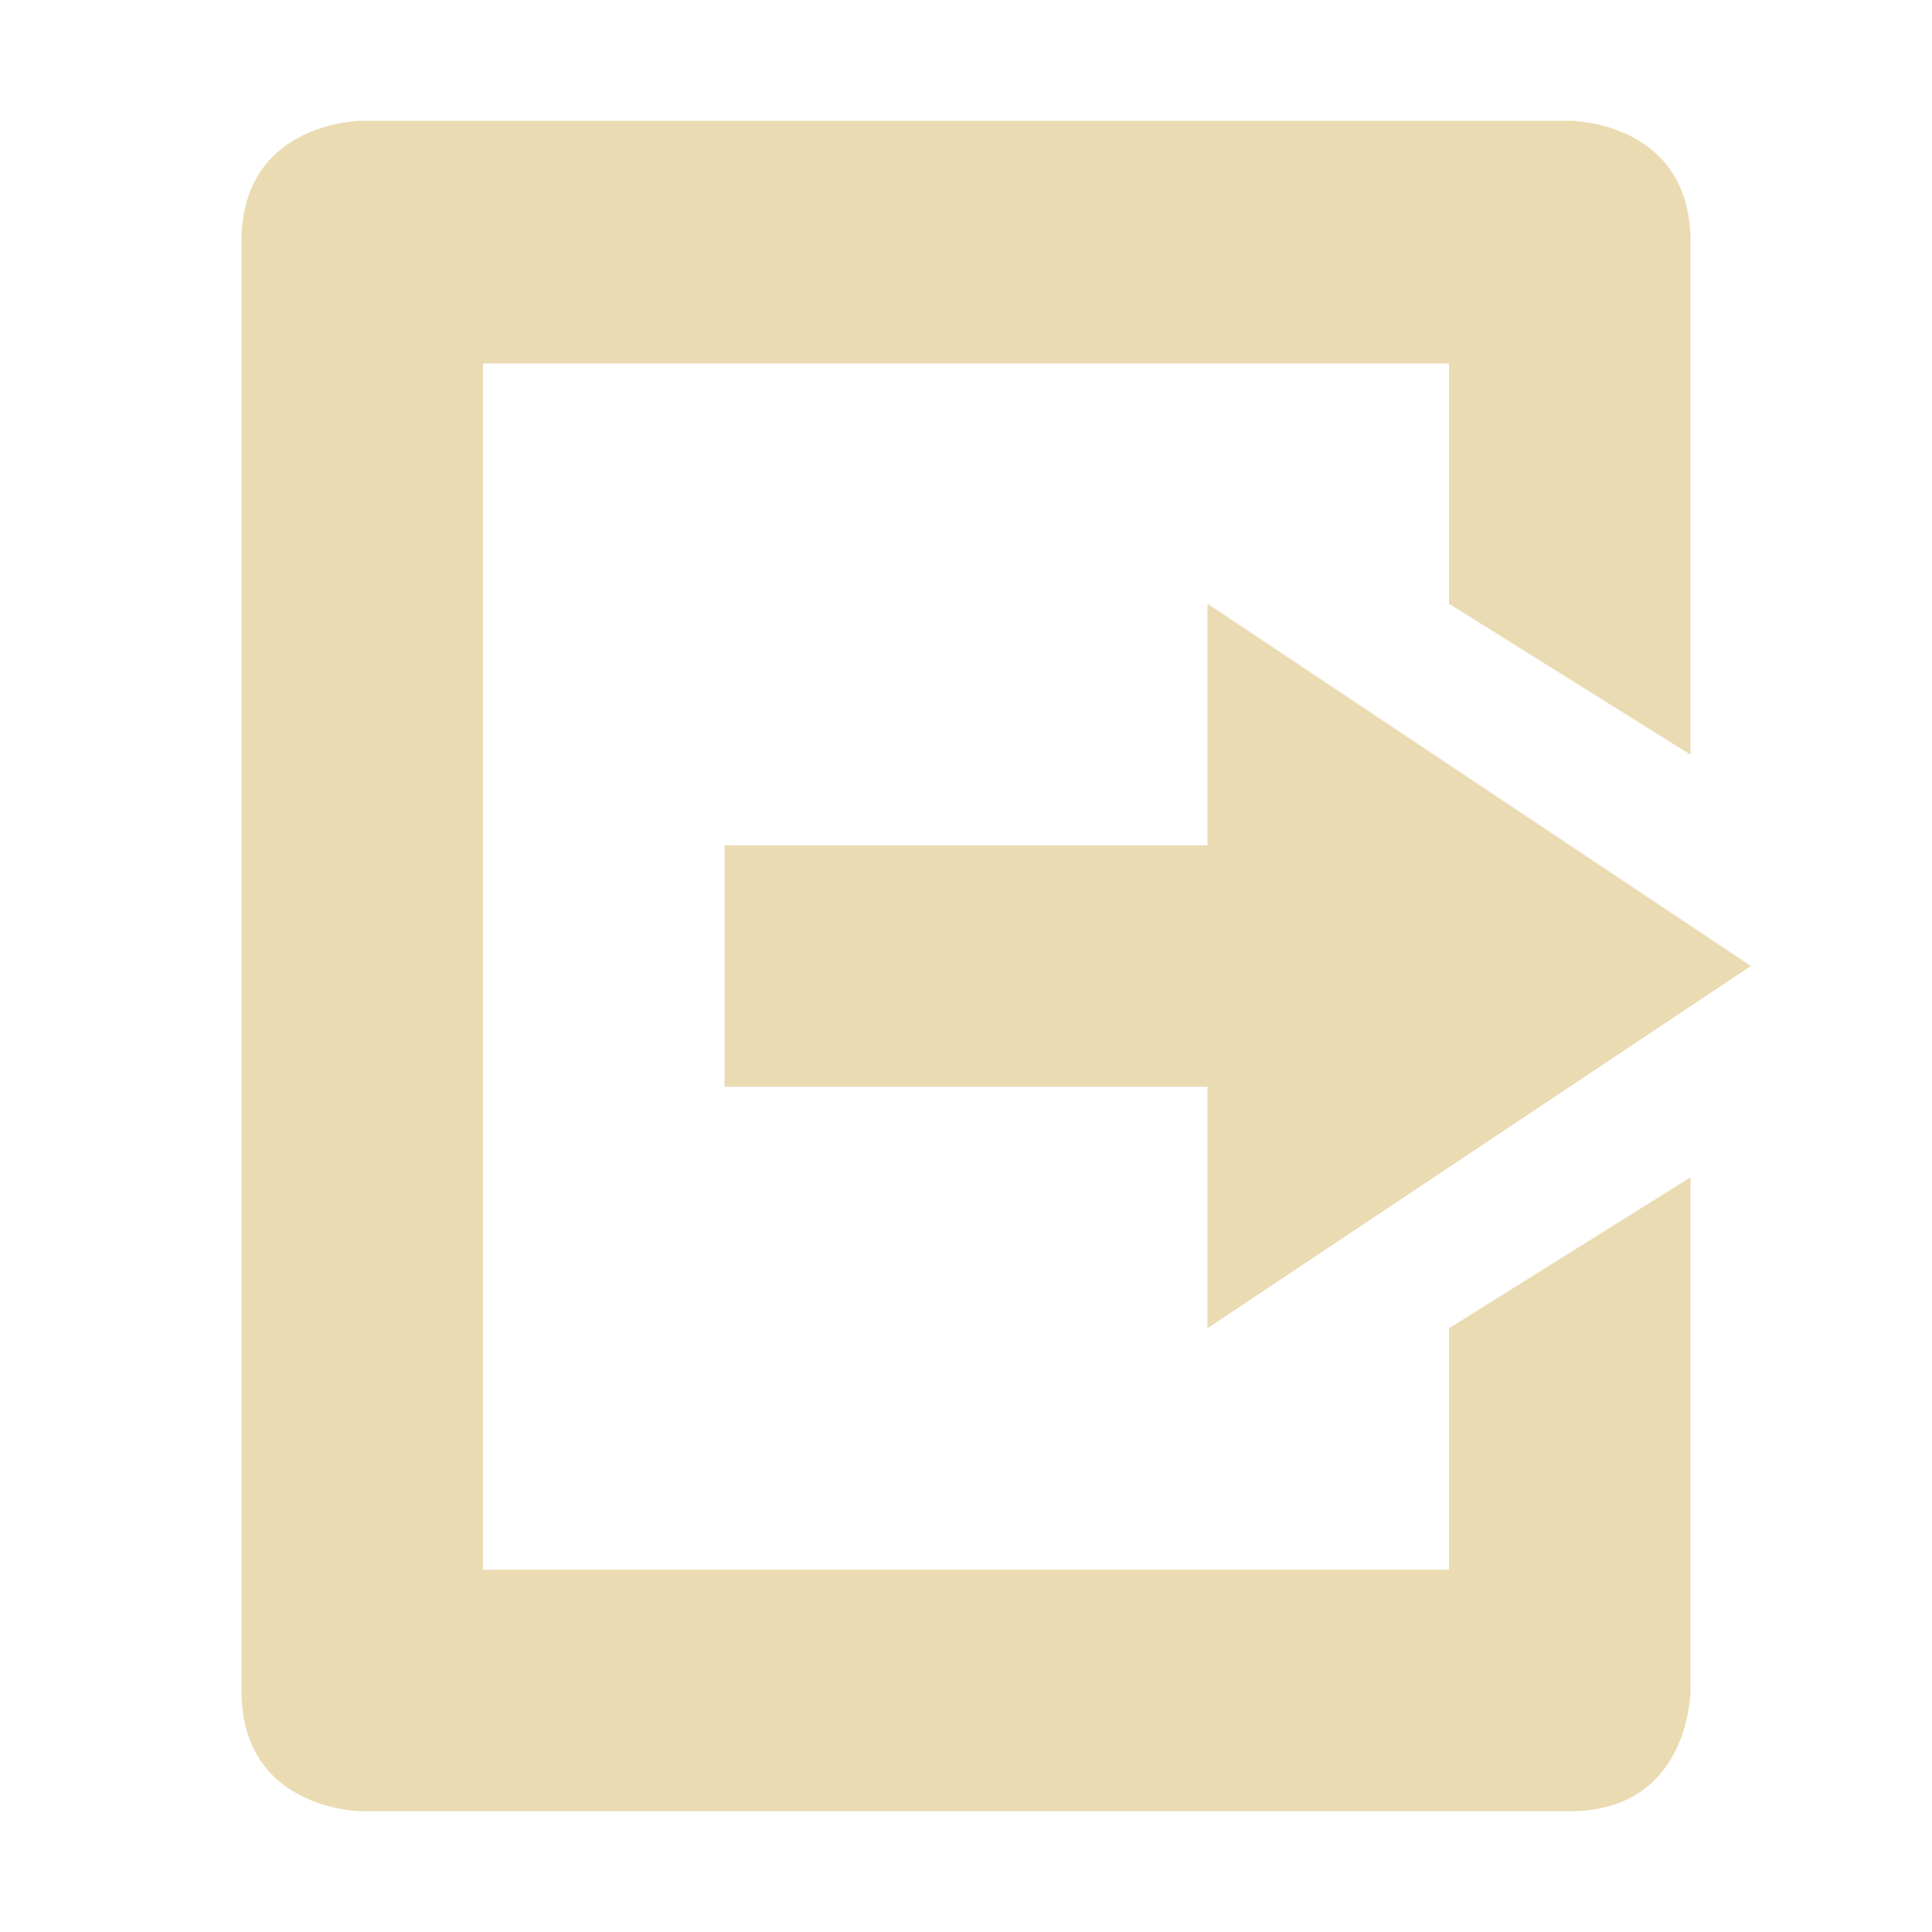
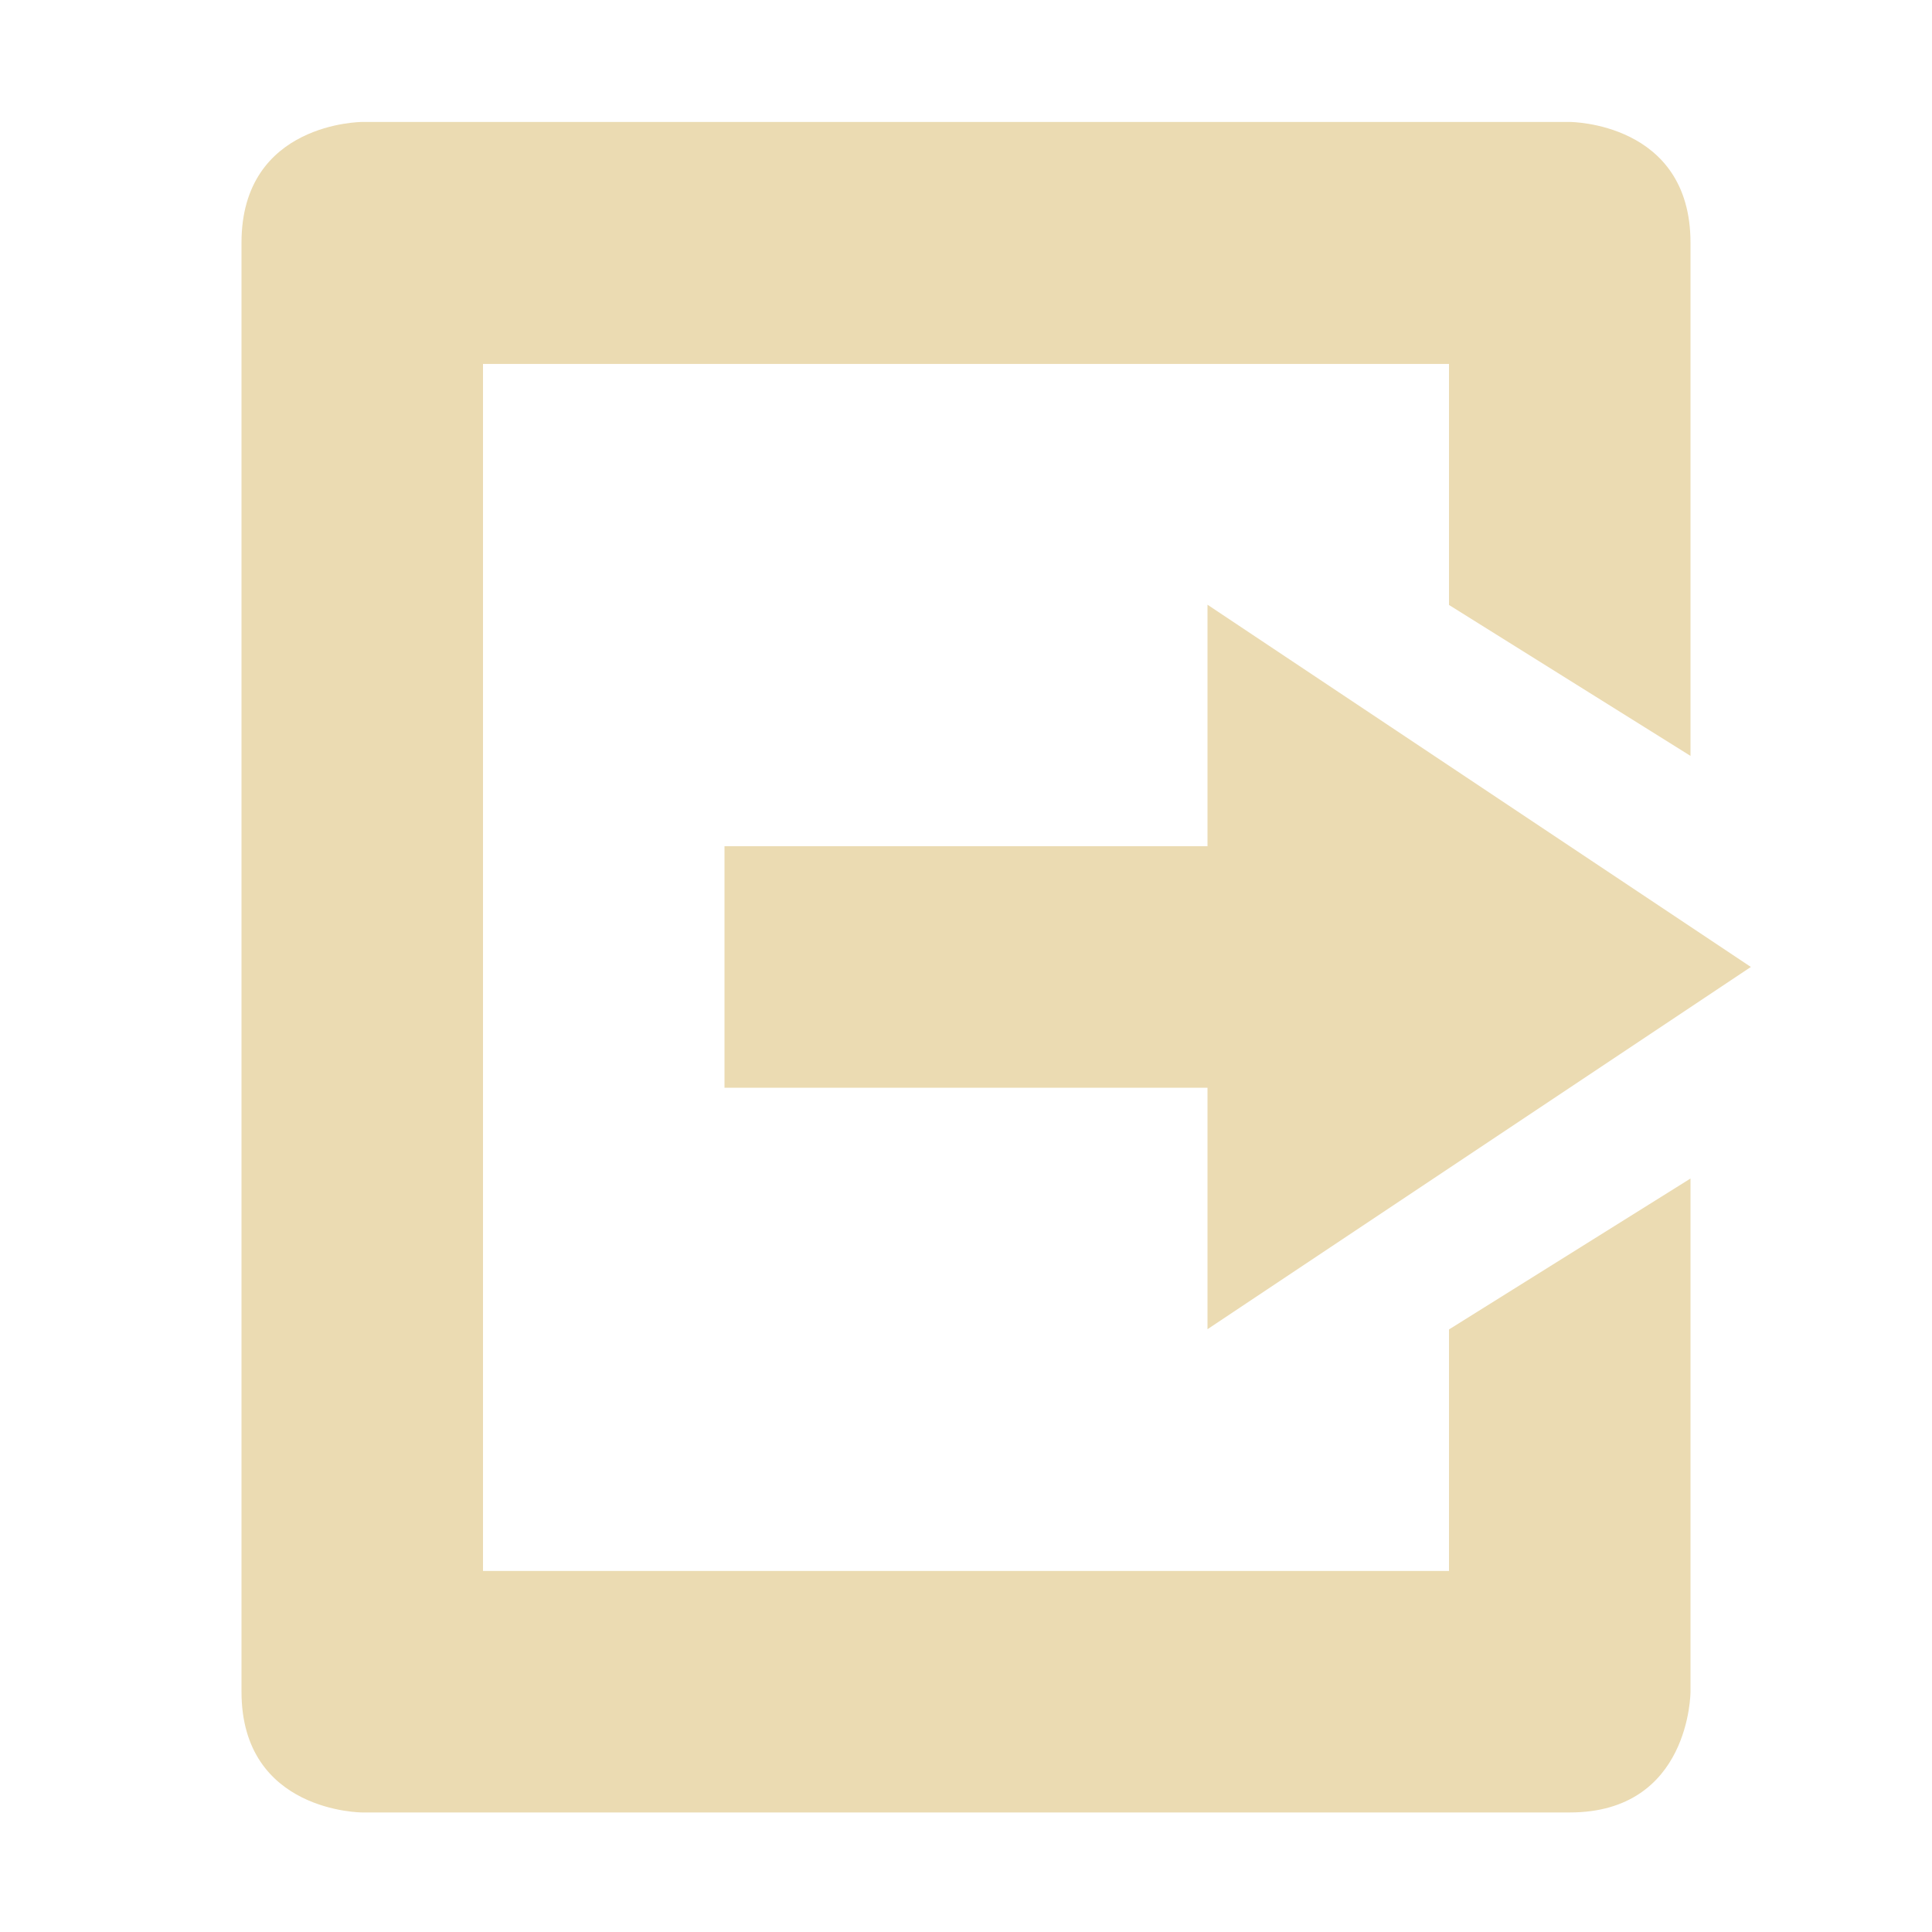
- <svg xmlns="http://www.w3.org/2000/svg" width="16" height="16" version="1.1">
-   <path style="fill:#ebdbb2" d="M 3,15 C 3,15 2,15 2,14 V 11 2 C 2,1 3,1 3,1 H 13 C 13,1 14,1 14,2 V 6.25 L 12,5 V 3.01 H 4 V 13 H 12 V 11 L 14,9.75 V 14 C 14,14 14,15 13,15 Z" />
-   <path style="fill:#ebdbb2" d="M 10,11 V 9 H 6 V 7 H 10 V 5 L 14.5,8 Z" />
+ <svg xmlns="http://www.w3.org/2000/svg" width="16" height="16" viewBox="0 0 16 16">
+   <defs>
+     <style id="current-color-scheme" type="text/css">
+    .ColorScheme-Text { color:#ebdbb2; } .ColorScheme-Highlight { color:#458588; }
+   </style>
+   </defs>
+   <path style="fill:currentColor" class="ColorScheme-Text" d="M 3 1.01 C 3 1.01 2 1.01 2 2.01 L 2 11.006 L 2 14.01 C 2 15.01 3 15.01 3 15.01 L 13 15.01 C 14 15.01 14 14.01 14 14.01 L 14 9.76 L 12 11.01 L 12 13.01 L 4 13.01 L 4 3.014 L 12 3.014 L 12 5.01 L 14 6.26 L 14 2.01 C 14 1.01 13 1.01 13 1.01 L 3 1.01 z M 10 5.008 L 10 7.008 L 6 7.008 L 6 9.008 L 10 9.008 L 10 11.008 L 14.5 8.008 L 10 5.008 z" />
</svg>
